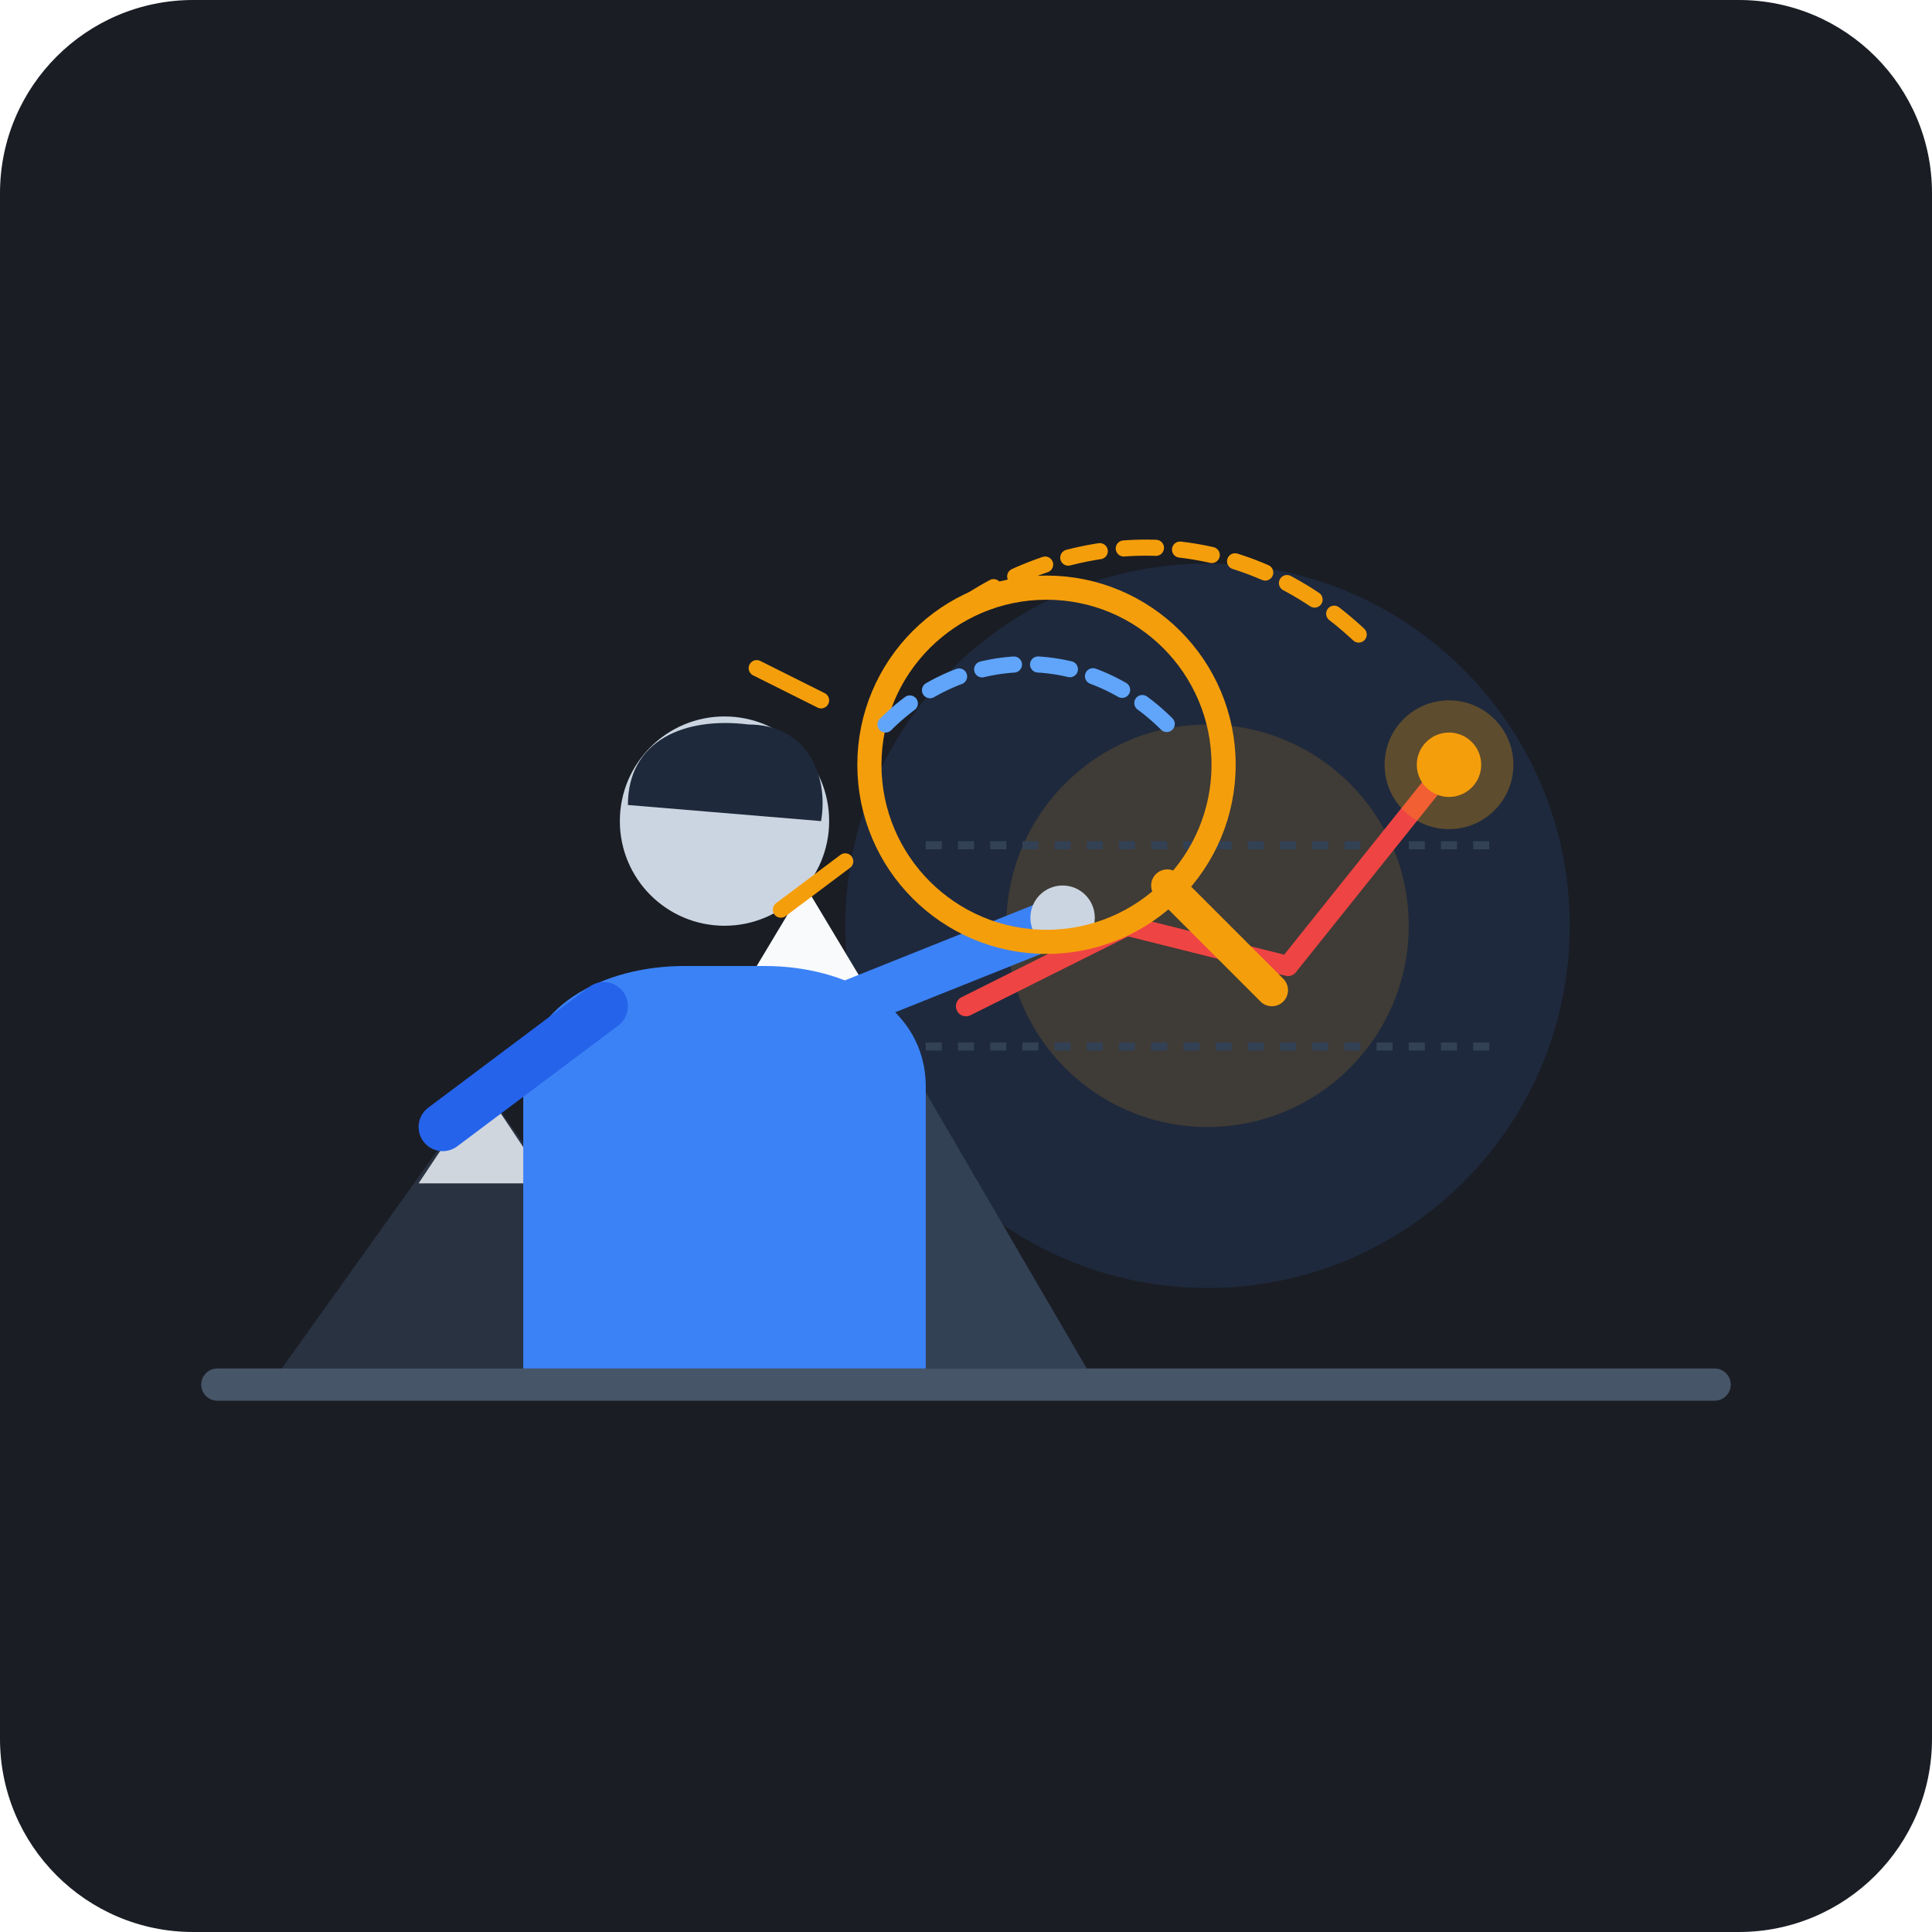
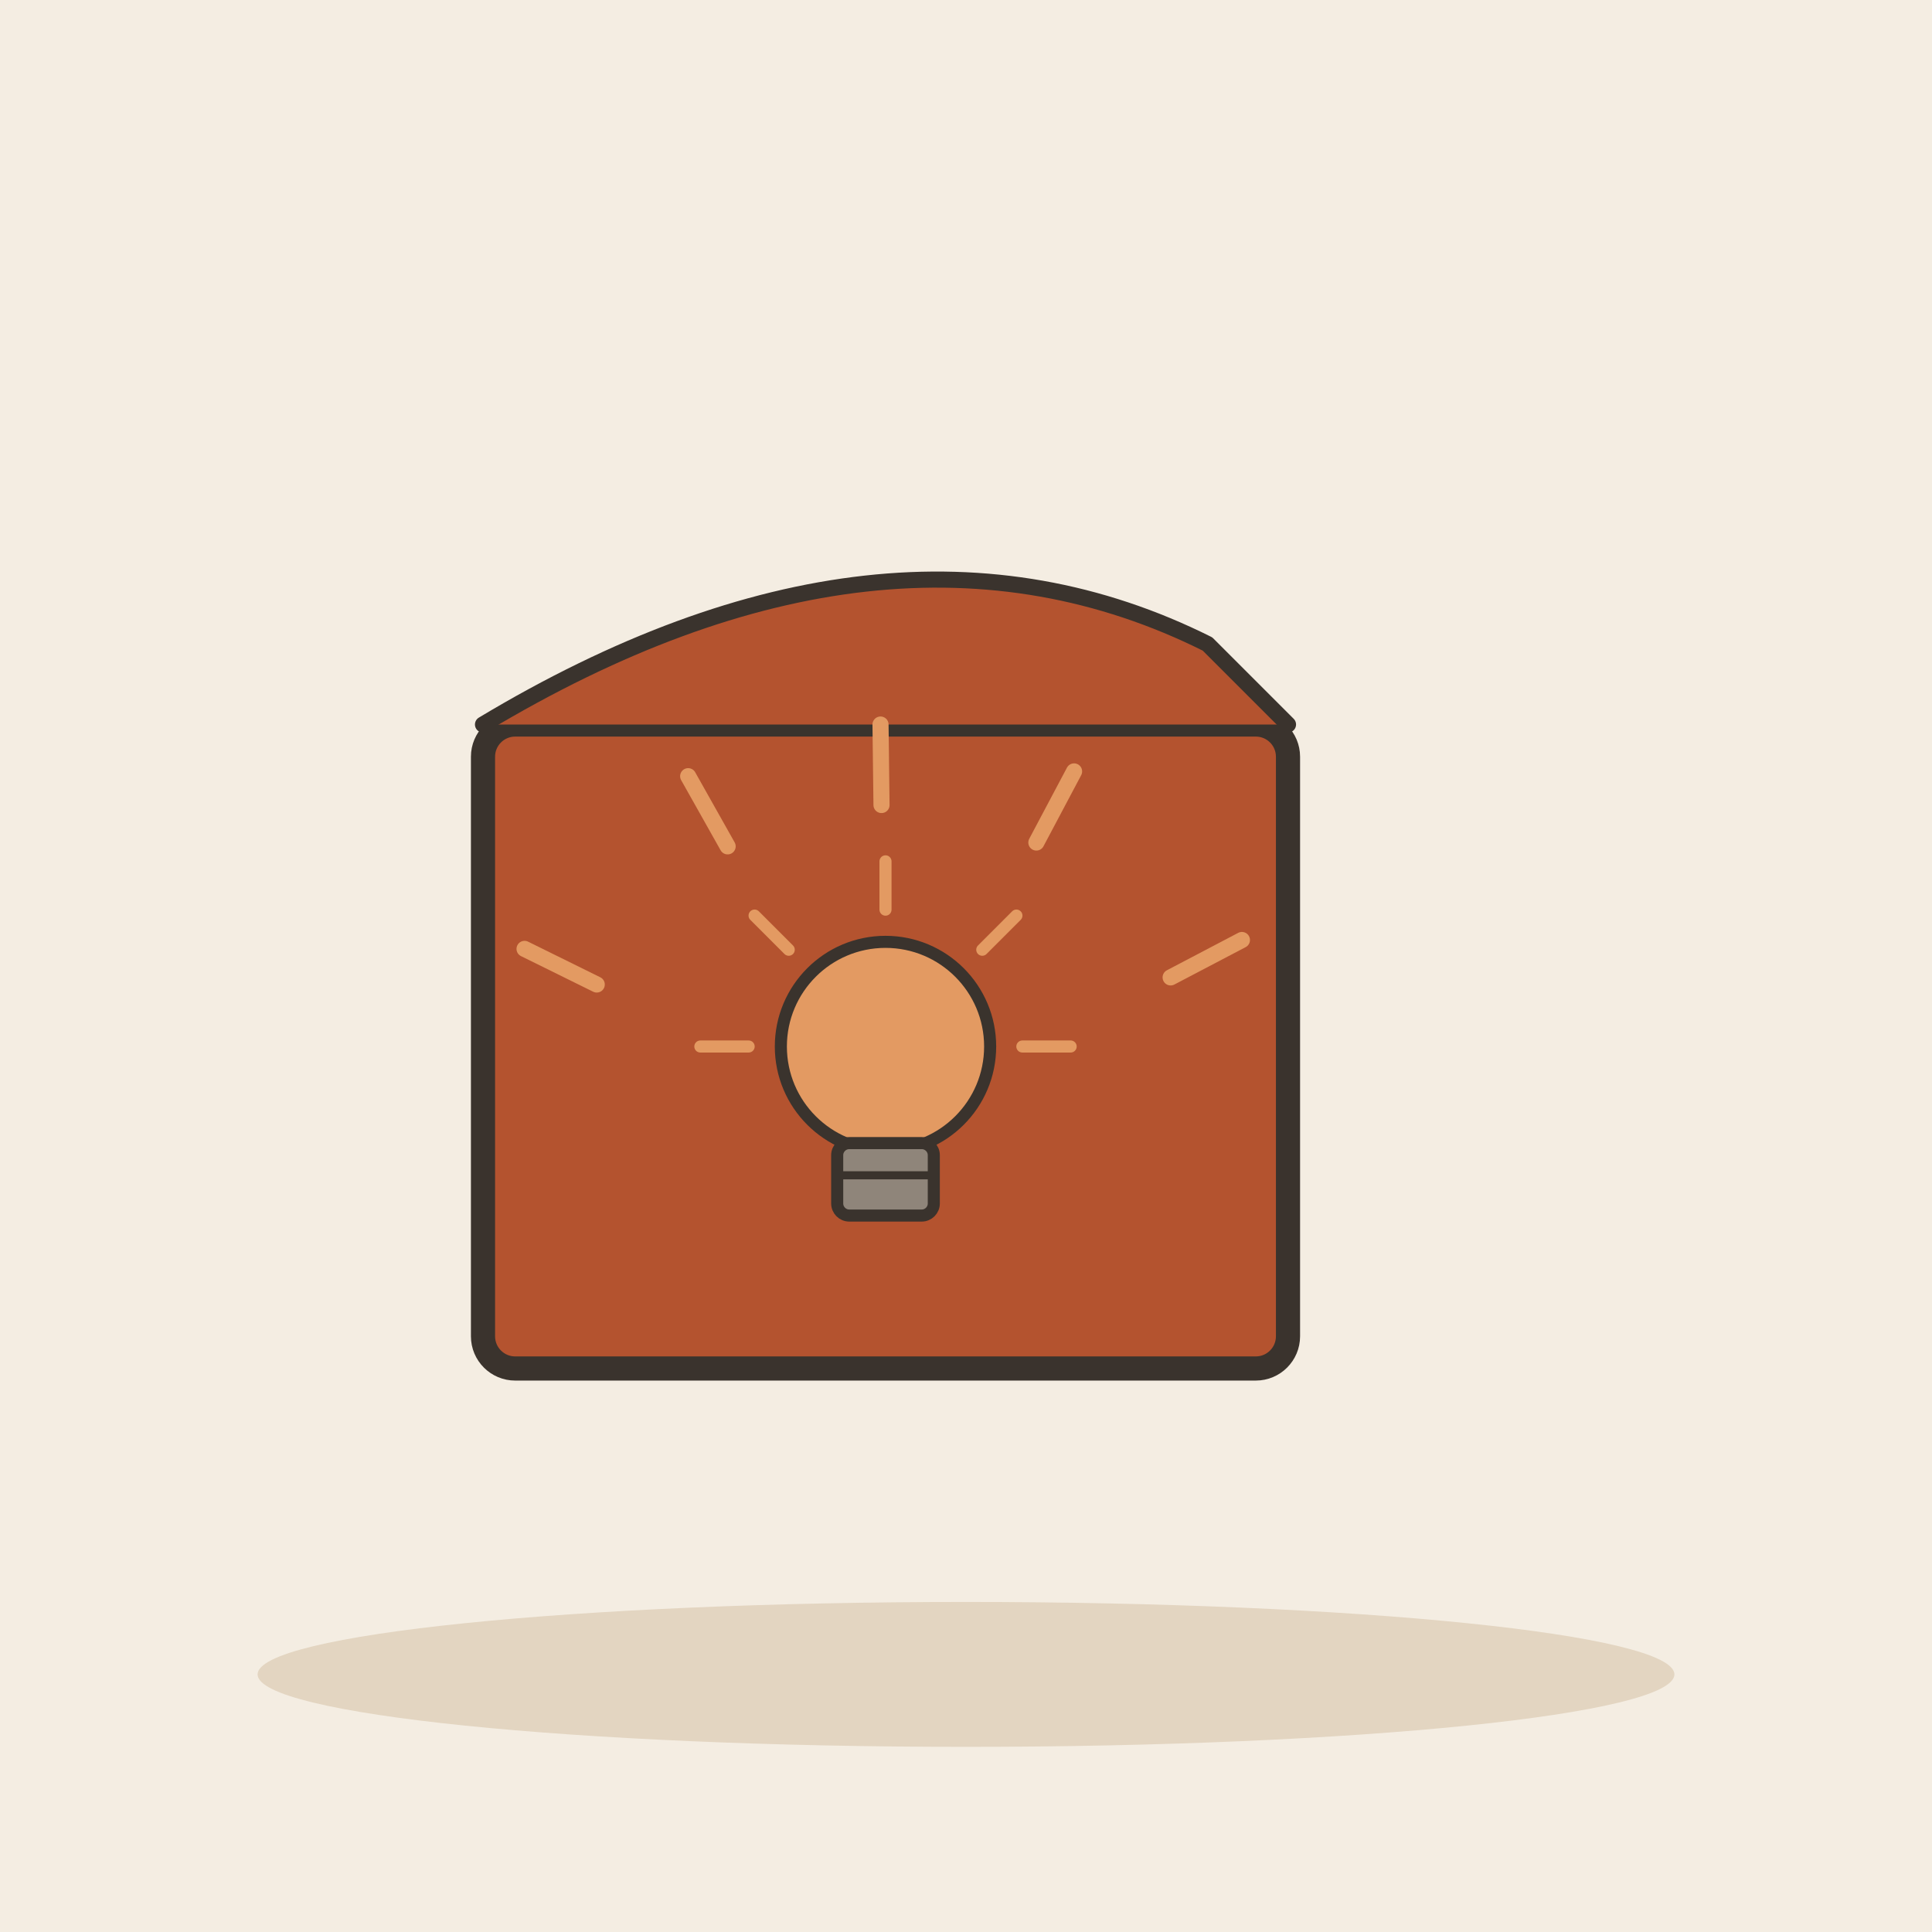
- <svg xmlns="http://www.w3.org/2000/svg" width="240" height="240" viewBox="0 0 240">
-   <rect width="240" height="240" rx="24" fill="#1A1D24" />
-   <circle cx="150" cy="115" r="45" fill="#3B82F6" opacity="0.12" />
-   <circle cx="150" cy="115" r="25" fill="#F59E0B" opacity="0.15" />
-   <path d="M 35 170 L 60 135 L 85 170 Z" fill="#2D3748" opacity="0.8" />
-   <path d="M 60 135 L 68 147 L 52 147 Z" fill="#E2E8F0" opacity="0.9" />
-   <path d="M 65 170 L 100 110 L 135 170 Z" fill="#334155" />
-   <path d="M 100 110 L 112 130 L 88 130 Z" fill="#F8FAFC" />
-   <path d="M 98 135 L 103 148" stroke="#64748B" stroke-width="1.5" stroke-linecap="round" />
-   <path d="M 106 142 L 112 155" stroke="#64748B" stroke-width="1.5" stroke-linecap="round" />
-   <rect x="25" y="170" width="190" height="4" rx="2" fill="#475569" />
-   <g transform="translate(115, 80)">
-     <line x1="0" y1="50" x2="70" y2="50" stroke="#334155" stroke-width="1" stroke-dasharray="2 2" />
-     <line x1="0" y1="25" x2="70" y2="25" stroke="#334155" stroke-width="1" stroke-dasharray="2 2" />
-     <path d="M 5 45 L 25 35 L 45 40 L 65 15" fill="none" stroke="#EF4444" stroke-width="2.5" stroke-linecap="round" stroke-linejoin="round" />
-     <circle cx="65" cy="15" r="4" fill="#F59E0B" />
-     <circle cx="65" cy="15" r="8" fill="#F59E0B" opacity="0.3" />
+ <svg xmlns="http://www.w3.org/2000/svg" viewBox="0 0 240 240" data-style="editorial">
+   <rect width="240" height="240" fill="#F4EDE2" />
+   <ellipse cx="120" cy="208" rx="88" ry="9" fill="#E3D5C1" />
+   <g transform="translate(110 130)">
+     <rect x="-50" y="-40" width="100" height="80" rx="4" fill="#B4532F" stroke="#3A332D" stroke-width="3" stroke-linecap="round" stroke-linejoin="round" />
  </g>
-   <path d="M 65 170 L 65 135 C 65 125, 75 120, 85 120 L 95 120 C 105 120, 115 125, 115 135 L 115 170 Z" fill="#3B82F6" />
-   <circle cx="90" cy="102" r="13" fill="#CBD5E1" />
-   <path d="M 78 100 C 78 92, 85 89, 93 90 C 100 90, 103 96, 102 102 Z" fill="#1E293B" />
-   <path d="M 75 125 L 55 140" stroke="#2563EB" stroke-width="6" stroke-linecap="round" />
-   <path d="M 105 125 L 130 115" stroke="#3B82F6" stroke-width="6" stroke-linecap="round" />
-   <circle cx="132" cy="114" r="4" fill="#CBD5E1" />
-   <g transform="translate(130, 95)">
-     <circle cx="0" cy="0" r="22" fill="none" stroke="#F59E0B" stroke-width="3" />
-     <line x1="15" y1="15" x2="28" y2="28" stroke="#F59E0B" stroke-width="4" stroke-linecap="round" />
-     <path d="M -28 -8 L -36 -12" stroke="#F59E0B" stroke-width="2" stroke-linecap="round" />
-     <path d="M -25 12 L -33 18" stroke="#F59E0B" stroke-width="2" stroke-linecap="round" />
+   <path d="M60 90Q110 60 150 80L160 90" fill="#B4532F" stroke="#3A332D" stroke-width="2" stroke-linecap="round" stroke-linejoin="round" />
+   <g transform="translate(110 140) scale(0.5 0.5)">
+     <circle cx="0" cy="-20" r="26" fill="#E39A62" stroke="#3A332D" stroke-width="3" stroke-linecap="round" stroke-linejoin="round" />
+     <rect x="-12" y="4" width="24" height="18" rx="3" fill="#8F857A" stroke="#3A332D" stroke-width="3" stroke-linecap="round" stroke-linejoin="round" />
+     <path d="M-12 12L12 12" stroke="#3A332D" stroke-width="2" stroke-linecap="round" fill="none" />
+     <path d="M-34 -20L-46 -20" stroke="#E39A62" stroke-width="3" stroke-linecap="round" fill="none" />
+     <path d="M-24.042 -44.042L-32.527 -52.527" stroke="#E39A62" stroke-width="3" stroke-linecap="round" fill="none" />
+     <path d="M2.0819e-15 -54L2.81669e-15 -66" stroke="#E39A62" stroke-width="3" stroke-linecap="round" fill="none" />
+     <path d="M24.042 -44.042L32.527 -52.527" stroke="#E39A62" stroke-width="3" stroke-linecap="round" fill="none" />
+     <path d="M34 -20L46 -20" stroke="#E39A62" stroke-width="3" stroke-linecap="round" fill="none" />
  </g>
-   <path d="M 110 90 C 120 80, 135 80, 145 90" fill="none" stroke="#60A5FA" stroke-width="2" stroke-dasharray="4 3" stroke-linecap="round" />
-   <path d="M 120 75 C 135 65, 155 65, 170 80" fill="none" stroke="#F59E0B" stroke-width="2" stroke-dasharray="4 3" stroke-linecap="round" />
+   <path d="M74.13 122.299L65.162 117.874" stroke="#E39A62" stroke-width="2" stroke-linecap="round" fill="none" />
+   <path d="M90.39 105.137L85.487 96.421" stroke="#E39A62" stroke-width="2" stroke-linecap="round" fill="none" />
+   <path d="M109.504 100.003L109.381 90.004" stroke="#E39A62" stroke-width="2" stroke-linecap="round" fill="none" />
+   <path d="M128.741 104.662L133.426 95.827" stroke="#E39A62" stroke-width="2" stroke-linecap="round" fill="none" />
+   <path d="M145.421 121.416L154.276 116.77" stroke="#E39A62" stroke-width="2" stroke-linecap="round" fill="none" />
</svg>
